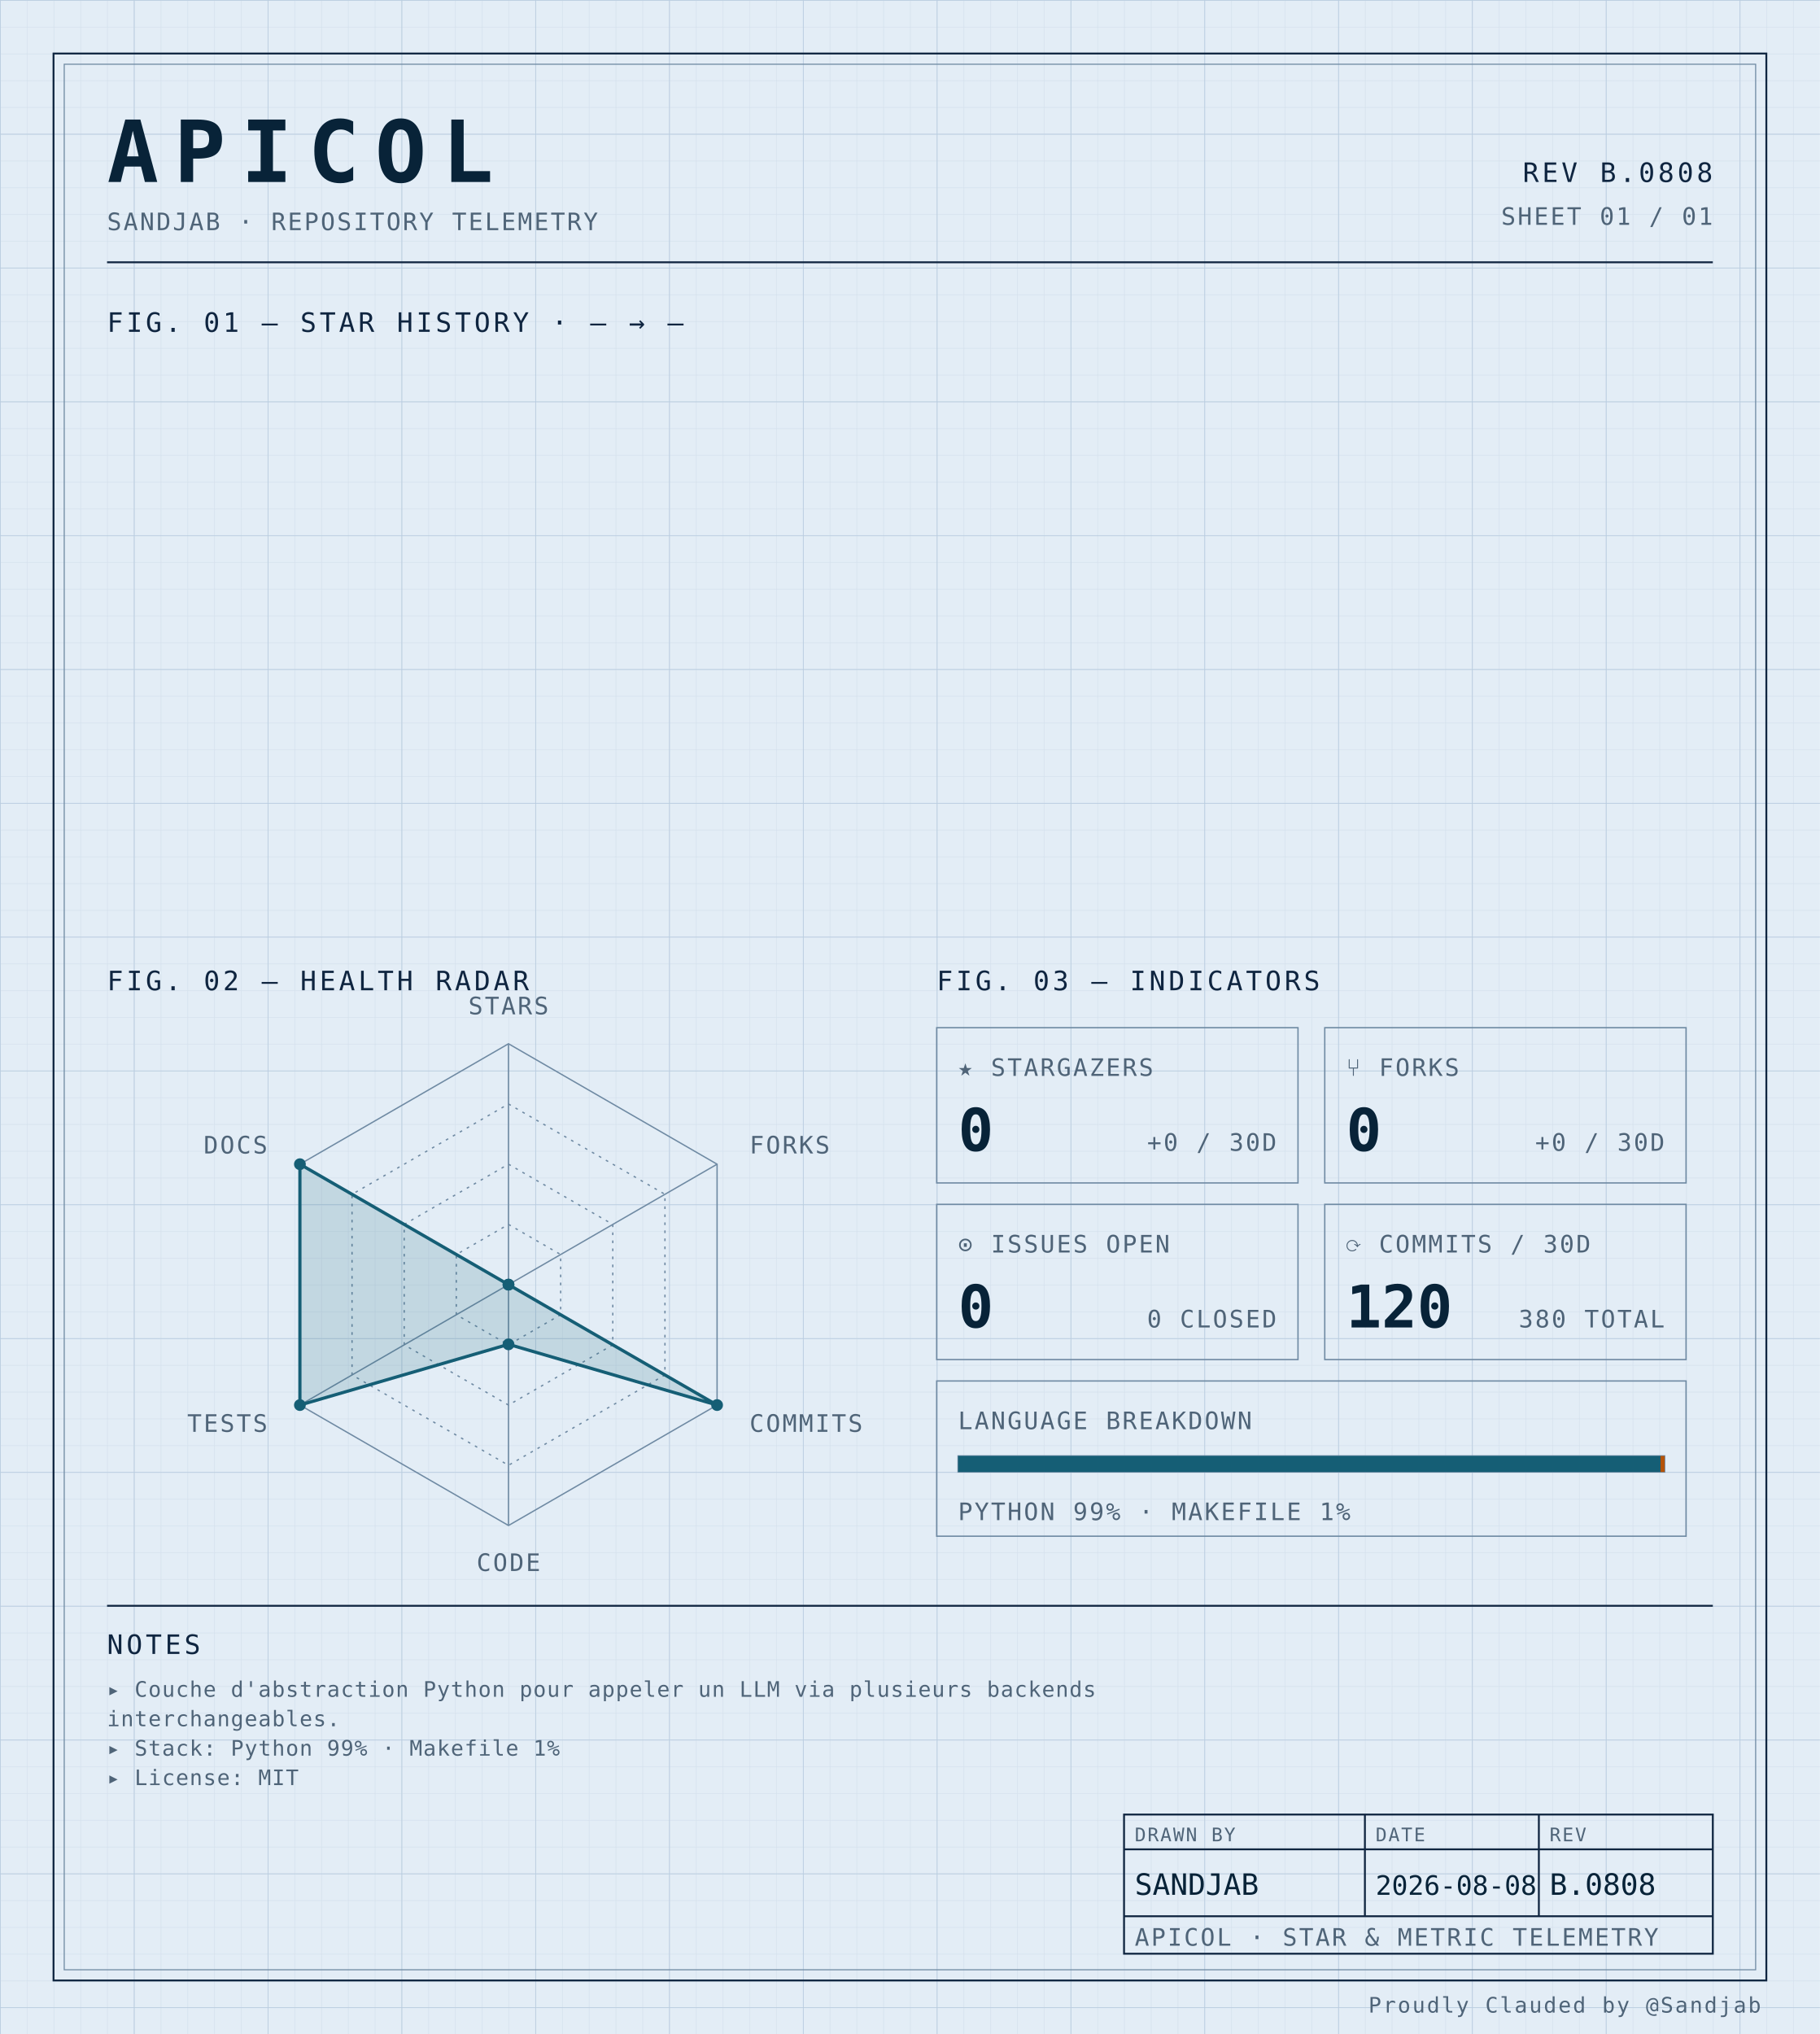
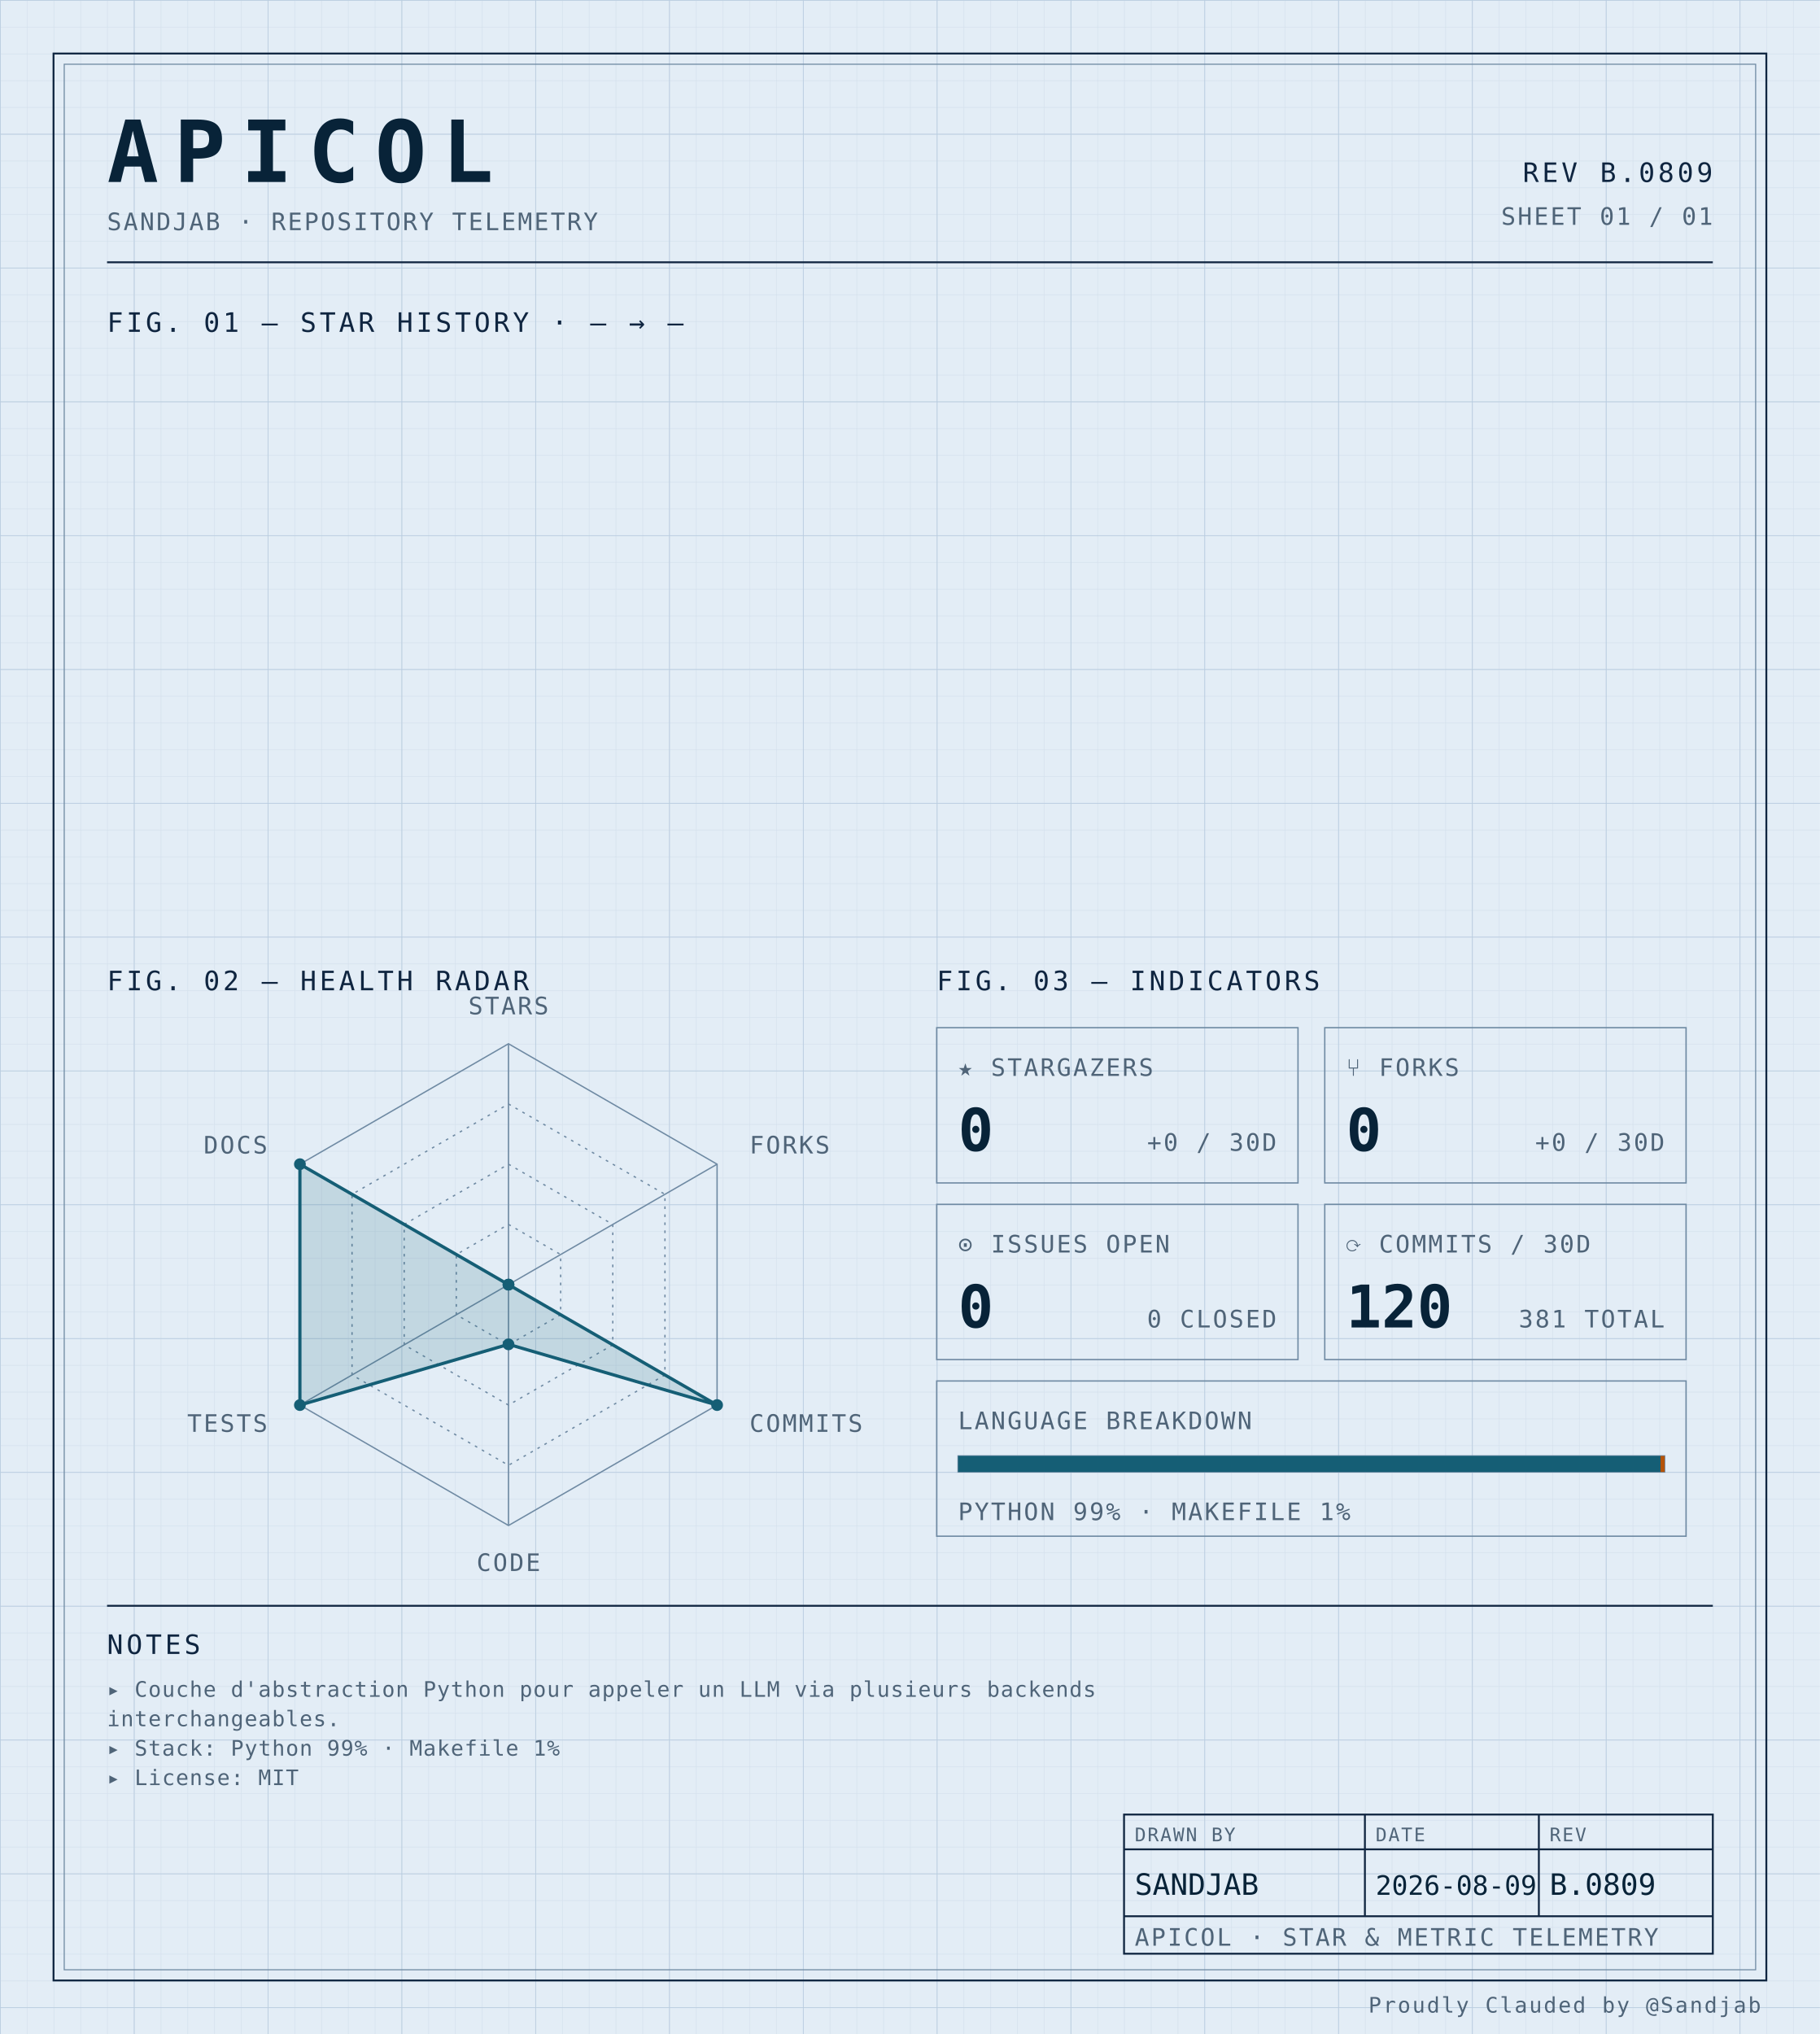
<svg xmlns="http://www.w3.org/2000/svg" width="100%" viewBox="0 0 680 760" role="img">
  <defs>
    <pattern id="grid-fine" width="10" height="10" patternUnits="userSpaceOnUse">
      <path d="M10 0H0V10" fill="none" stroke="#d4e0ec" stroke-width="0.4" />
    </pattern>
    <pattern id="grid-major" width="50" height="50" patternUnits="userSpaceOnUse">
      <path d="M50 0H0V50" fill="none" stroke="#b8cce0" stroke-width="0.5" />
    </pattern>
  </defs>
  <rect x="0" y="0" width="680" height="760" fill="#e3edf6" />
  <rect x="0" y="0" width="680" height="760" fill="url(#grid-fine)" />
  <rect x="0" y="0" width="680" height="760" fill="url(#grid-major)" />
  <rect x="20" y="20" width="640" height="720" fill="none" stroke="#0f2540" stroke-width="0.7" />
  <rect x="24" y="24" width="632" height="712" fill="none" stroke="#6f8aa3" stroke-width="0.4" />
  <text x="40" y="68" font-family="ui-monospace, 'SF Mono', 'JetBrains Mono', 'Cascadia Code', Consolas, monospace" font-size="32" font-weight="700" fill="#082338" text-anchor="start" letter-spacing="0.18em">APICOL</text>
  <text x="40" y="86" font-family="ui-monospace, 'SF Mono', 'JetBrains Mono', 'Cascadia Code', Consolas, monospace" font-size="9" font-weight="400" fill="#4f6478" text-anchor="start" letter-spacing="0.08em">SANDJAB · REPOSITORY TELEMETRY</text>
-   <text x="640" y="68" font-family="ui-monospace, 'SF Mono', 'JetBrains Mono', 'Cascadia Code', Consolas, monospace" font-size="10" font-weight="400" fill="#0f2540" text-anchor="end" letter-spacing="0.12em">REV B.0808</text>
+   <text x="640" y="68" font-family="ui-monospace, 'SF Mono', 'JetBrains Mono', 'Cascadia Code', Consolas, monospace" font-size="10" font-weight="400" fill="#0f2540" text-anchor="end" letter-spacing="0.12em">REV B.0809</text>
  <text x="640" y="84" font-family="ui-monospace, 'SF Mono', 'JetBrains Mono', 'Cascadia Code', Consolas, monospace" font-size="9" font-weight="400" fill="#4f6478" text-anchor="end" letter-spacing="0.08em">SHEET 01 / 01</text>
  <line x1="40" y1="98" x2="640" y2="98" stroke="#0f2540" stroke-width="0.7" />
  <text x="40" y="124" font-family="ui-monospace, 'SF Mono', 'JetBrains Mono', 'Cascadia Code', Consolas, monospace" font-size="10" font-weight="400" fill="#0f2540" text-anchor="start" letter-spacing="0.12em">FIG. 01 — STAR HISTORY · — → —</text>
  <text x="40" y="370" font-family="ui-monospace, 'SF Mono', 'JetBrains Mono', 'Cascadia Code', Consolas, monospace" font-size="10" font-weight="400" fill="#0f2540" text-anchor="start" letter-spacing="0.12em">FIG. 02 — HEALTH RADAR</text>
  <g transform="translate(190 480)">
    <polygon points="0.00,-90.00 77.94,-45.00 77.94,45.00 0.00,90.00 -77.94,45.00 -77.94,-45.00" fill="none" stroke="#6f8aa3" stroke-width="0.5" />
    <polygon points="0.00,-67.50 58.46,-33.75 58.46,33.75 0.00,67.50 -58.46,33.75 -58.46,-33.75" fill="none" stroke="#6f8aa3" stroke-width="0.5" stroke-dasharray="1,2" />
    <polygon points="0.00,-45.00 38.97,-22.50 38.97,22.50 0.00,45.00 -38.97,22.50 -38.97,-22.50" fill="none" stroke="#6f8aa3" stroke-width="0.5" stroke-dasharray="1,2" />
    <polygon points="0.00,-22.50 19.49,-11.25 19.49,11.25 0.00,22.50 -19.49,11.25 -19.49,-11.25" fill="none" stroke="#6f8aa3" stroke-width="0.5" stroke-dasharray="1,2" />
    <line x1="0" y1="0" x2="0.00" y2="-90.00" stroke="#6f8aa3" stroke-width="0.5" />
    <line x1="0" y1="0" x2="77.94" y2="-45.00" stroke="#6f8aa3" stroke-width="0.5" />
    <line x1="0" y1="0" x2="77.94" y2="45.00" stroke="#6f8aa3" stroke-width="0.5" />
    <line x1="0" y1="0" x2="0.00" y2="90.00" stroke="#6f8aa3" stroke-width="0.5" />
    <line x1="0" y1="0" x2="-77.94" y2="45.00" stroke="#6f8aa3" stroke-width="0.5" />
    <line x1="0" y1="0" x2="-77.94" y2="-45.00" stroke="#6f8aa3" stroke-width="0.5" />
    <polygon points="0.00,0.00 0.00,0.00 77.94,45.00 0.00,22.31 -77.94,45.00 -77.94,-45.00" fill="#155e75" fill-opacity="0.16" stroke="#155e75" stroke-width="1.2" />
    <circle cx="0.00" cy="0.00" r="2.2" fill="#155e75" />
    <circle cx="0.00" cy="0.00" r="2.2" fill="#155e75" />
    <circle cx="77.94" cy="45.00" r="2.2" fill="#155e75" />
    <circle cx="0.00" cy="22.31" r="2.2" fill="#155e75" />
    <circle cx="-77.94" cy="45.00" r="2.2" fill="#155e75" />
    <circle cx="-77.94" cy="-45.00" r="2.2" fill="#155e75" />
    <text x="6.3681633555662356e-15" y="-101" font-family="ui-monospace, 'SF Mono', 'JetBrains Mono', 'Cascadia Code', Consolas, monospace" font-size="9" font-weight="400" fill="#4f6478" text-anchor="middle" letter-spacing="0.08em">STARS</text>
    <text x="90.067" y="-49" font-family="ui-monospace, 'SF Mono', 'JetBrains Mono', 'Cascadia Code', Consolas, monospace" font-size="9" font-weight="400" fill="#4f6478" text-anchor="start" letter-spacing="0.08em">FORKS</text>
    <text x="90.067" y="55" font-family="ui-monospace, 'SF Mono', 'JetBrains Mono', 'Cascadia Code', Consolas, monospace" font-size="9" font-weight="400" fill="#4f6478" text-anchor="start" letter-spacing="0.08em">COMMITS</text>
    <text x="6.3681633555662356e-15" y="107" font-family="ui-monospace, 'SF Mono', 'JetBrains Mono', 'Cascadia Code', Consolas, monospace" font-size="9" font-weight="400" fill="#4f6478" text-anchor="middle" letter-spacing="0.08em">CODE</text>
    <text x="-90.067" y="55" font-family="ui-monospace, 'SF Mono', 'JetBrains Mono', 'Cascadia Code', Consolas, monospace" font-size="9" font-weight="400" fill="#4f6478" text-anchor="end" letter-spacing="0.08em">TESTS</text>
    <text x="-90.067" y="-49" font-family="ui-monospace, 'SF Mono', 'JetBrains Mono', 'Cascadia Code', Consolas, monospace" font-size="9" font-weight="400" fill="#4f6478" text-anchor="end" letter-spacing="0.08em">DOCS</text>
  </g>
  <text x="350" y="370" font-family="ui-monospace, 'SF Mono', 'JetBrains Mono', 'Cascadia Code', Consolas, monospace" font-size="10" font-weight="400" fill="#0f2540" text-anchor="start" letter-spacing="0.12em">FIG. 03 — INDICATORS</text>
  <rect x="350" y="384" width="135" height="58" fill="none" stroke="#6f8aa3" stroke-width="0.5" />
  <text x="358" y="402" font-family="ui-monospace, 'SF Mono', 'JetBrains Mono', 'Cascadia Code', Consolas, monospace" font-size="9" font-weight="400" fill="#4f6478" text-anchor="start" letter-spacing="0.08em">★ STARGAZERS</text>
  <text x="358" y="430" font-family="ui-monospace, 'SF Mono', 'JetBrains Mono', 'Cascadia Code', Consolas, monospace" font-size="22" font-weight="700" fill="#082338" text-anchor="start" letter-spacing="normal">0</text>
  <text x="477" y="430" font-family="ui-monospace, 'SF Mono', 'JetBrains Mono', 'Cascadia Code', Consolas, monospace" font-size="9" font-weight="400" fill="#4f6478" text-anchor="end" letter-spacing="0.08em">+0 / 30D</text>
  <rect x="495" y="384" width="135" height="58" fill="none" stroke="#6f8aa3" stroke-width="0.5" />
  <text x="503" y="402" font-family="ui-monospace, 'SF Mono', 'JetBrains Mono', 'Cascadia Code', Consolas, monospace" font-size="9" font-weight="400" fill="#4f6478" text-anchor="start" letter-spacing="0.08em">⑂ FORKS</text>
  <text x="503" y="430" font-family="ui-monospace, 'SF Mono', 'JetBrains Mono', 'Cascadia Code', Consolas, monospace" font-size="22" font-weight="700" fill="#082338" text-anchor="start" letter-spacing="normal">0</text>
  <text x="622" y="430" font-family="ui-monospace, 'SF Mono', 'JetBrains Mono', 'Cascadia Code', Consolas, monospace" font-size="9" font-weight="400" fill="#4f6478" text-anchor="end" letter-spacing="0.08em">+0 / 30D</text>
  <rect x="350" y="450" width="135" height="58" fill="none" stroke="#6f8aa3" stroke-width="0.5" />
  <text x="358" y="468" font-family="ui-monospace, 'SF Mono', 'JetBrains Mono', 'Cascadia Code', Consolas, monospace" font-size="9" font-weight="400" fill="#4f6478" text-anchor="start" letter-spacing="0.08em">⊙ ISSUES OPEN</text>
  <text x="358" y="496" font-family="ui-monospace, 'SF Mono', 'JetBrains Mono', 'Cascadia Code', Consolas, monospace" font-size="22" font-weight="700" fill="#082338" text-anchor="start" letter-spacing="normal">0</text>
  <text x="477" y="496" font-family="ui-monospace, 'SF Mono', 'JetBrains Mono', 'Cascadia Code', Consolas, monospace" font-size="9" font-weight="400" fill="#4f6478" text-anchor="end" letter-spacing="0.08em">0 CLOSED</text>
  <rect x="495" y="450" width="135" height="58" fill="none" stroke="#6f8aa3" stroke-width="0.5" />
  <text x="503" y="468" font-family="ui-monospace, 'SF Mono', 'JetBrains Mono', 'Cascadia Code', Consolas, monospace" font-size="9" font-weight="400" fill="#4f6478" text-anchor="start" letter-spacing="0.08em">⟳ COMMITS / 30D</text>
  <text x="503" y="496" font-family="ui-monospace, 'SF Mono', 'JetBrains Mono', 'Cascadia Code', Consolas, monospace" font-size="22" font-weight="700" fill="#082338" text-anchor="start" letter-spacing="normal">120</text>
-   <text x="622" y="496" font-family="ui-monospace, 'SF Mono', 'JetBrains Mono', 'Cascadia Code', Consolas, monospace" font-size="9" font-weight="400" fill="#4f6478" text-anchor="end" letter-spacing="0.08em">380 TOTAL</text>
+   <text x="622" y="496" font-family="ui-monospace, 'SF Mono', 'JetBrains Mono', 'Cascadia Code', Consolas, monospace" font-size="9" font-weight="400" fill="#4f6478" text-anchor="end" letter-spacing="0.08em">381 TOTAL</text>
  <rect x="350" y="516" width="280" height="58" fill="none" stroke="#6f8aa3" stroke-width="0.5" />
  <text x="358" y="534" font-family="ui-monospace, 'SF Mono', 'JetBrains Mono', 'Cascadia Code', Consolas, monospace" font-size="9" font-weight="400" fill="#4f6478" text-anchor="start" letter-spacing="0.08em">LANGUAGE BREAKDOWN</text>
  <rect x="358" y="544" width="264" height="6" fill="none" stroke="#6f8aa3" stroke-width="0.5" />
  <rect x="358" y="544" width="262.46" height="6" fill="#155e75" />
  <rect x="620.456" y="544" width="1.54" height="6" fill="#b45309" />
  <text x="358" y="568" font-family="ui-monospace, 'SF Mono', 'JetBrains Mono', 'Cascadia Code', Consolas, monospace" font-size="9" font-weight="400" fill="#4f6478" text-anchor="start" letter-spacing="0.08em">PYTHON 99% · MAKEFILE 1%</text>
  <line x1="40" y1="600" x2="640" y2="600" stroke="#0f2540" stroke-width="0.7" />
  <text x="40" y="618" font-family="ui-monospace, 'SF Mono', 'JetBrains Mono', 'Cascadia Code', Consolas, monospace" font-size="10" font-weight="400" fill="#0f2540" text-anchor="start" letter-spacing="0.12em">NOTES</text>
  <text x="40" y="634" font-family="ui-monospace, 'SF Mono', 'JetBrains Mono', 'Cascadia Code', Consolas, monospace" font-size="8" font-weight="400" fill="#4f6478" text-anchor="start" letter-spacing="0.04em">▸ Couche d'abstraction Python pour appeler un LLM via plusieurs backends</text>
  <text x="40" y="645" font-family="ui-monospace, 'SF Mono', 'JetBrains Mono', 'Cascadia Code', Consolas, monospace" font-size="8" font-weight="400" fill="#4f6478" text-anchor="start" letter-spacing="0.04em">  interchangeables.</text>
  <text x="40" y="656" font-family="ui-monospace, 'SF Mono', 'JetBrains Mono', 'Cascadia Code', Consolas, monospace" font-size="8" font-weight="400" fill="#4f6478" text-anchor="start" letter-spacing="0.04em">▸ Stack: Python 99% · Makefile 1%</text>
  <text x="40" y="667" font-family="ui-monospace, 'SF Mono', 'JetBrains Mono', 'Cascadia Code', Consolas, monospace" font-size="8" font-weight="400" fill="#4f6478" text-anchor="start" letter-spacing="0.04em">▸ License: MIT</text>
  <rect x="420" y="678" width="220" height="52" fill="none" stroke="#0f2540" stroke-width="0.7" />
  <line x1="420" y1="691" x2="640" y2="691" stroke="#0f2540" stroke-width="0.7" />
  <line x1="420" y1="716" x2="640" y2="716" stroke="#0f2540" stroke-width="0.7" />
  <line x1="510" y1="678" x2="510" y2="716" stroke="#0f2540" stroke-width="0.7" />
  <line x1="575" y1="678" x2="575" y2="716" stroke="#0f2540" stroke-width="0.7" />
  <text x="424" y="688" font-family="ui-monospace, 'SF Mono', 'JetBrains Mono', 'Cascadia Code', Consolas, monospace" font-size="7" font-weight="400" fill="#4f6478" text-anchor="start" letter-spacing="0.08em">DRAWN BY</text>
  <text x="514" y="688" font-family="ui-monospace, 'SF Mono', 'JetBrains Mono', 'Cascadia Code', Consolas, monospace" font-size="7" font-weight="400" fill="#4f6478" text-anchor="start" letter-spacing="0.08em">DATE</text>
  <text x="579" y="688" font-family="ui-monospace, 'SF Mono', 'JetBrains Mono', 'Cascadia Code', Consolas, monospace" font-size="7" font-weight="400" fill="#4f6478" text-anchor="start" letter-spacing="0.08em">REV</text>
  <text x="424" y="708" font-family="ui-monospace, 'SF Mono', 'JetBrains Mono', 'Cascadia Code', Consolas, monospace" font-size="11" font-weight="400" fill="#082338" text-anchor="start" letter-spacing="normal">SANDJAB</text>
-   <text x="514" y="708" font-family="ui-monospace, 'SF Mono', 'JetBrains Mono', 'Cascadia Code', Consolas, monospace" font-size="10" font-weight="400" fill="#082338" text-anchor="start" letter-spacing="normal">2026-08-08</text>
-   <text x="579" y="708" font-family="ui-monospace, 'SF Mono', 'JetBrains Mono', 'Cascadia Code', Consolas, monospace" font-size="11" font-weight="400" fill="#082338" text-anchor="start" letter-spacing="normal">B.0808</text>
+   <text x="514" y="708" font-family="ui-monospace, 'SF Mono', 'JetBrains Mono', 'Cascadia Code', Consolas, monospace" font-size="10" font-weight="400" fill="#082338" text-anchor="start" letter-spacing="normal">2026-08-09</text>
+   <text x="579" y="708" font-family="ui-monospace, 'SF Mono', 'JetBrains Mono', 'Cascadia Code', Consolas, monospace" font-size="11" font-weight="400" fill="#082338" text-anchor="start" letter-spacing="normal">B.0809</text>
  <text x="424" y="727" font-family="ui-monospace, 'SF Mono', 'JetBrains Mono', 'Cascadia Code', Consolas, monospace" font-size="9" font-weight="400" fill="#4f6478" text-anchor="start" letter-spacing="0.08em">APICOL · STAR &amp; METRIC TELEMETRY</text>
  <text x="658" y="752" font-family="ui-monospace, 'SF Mono', 'JetBrains Mono', 'Cascadia Code', Consolas, monospace" font-size="8" font-weight="400" fill="#4f6478" text-anchor="end" letter-spacing="0.08em">Proudly Clauded by @Sandjab</text>
</svg>
